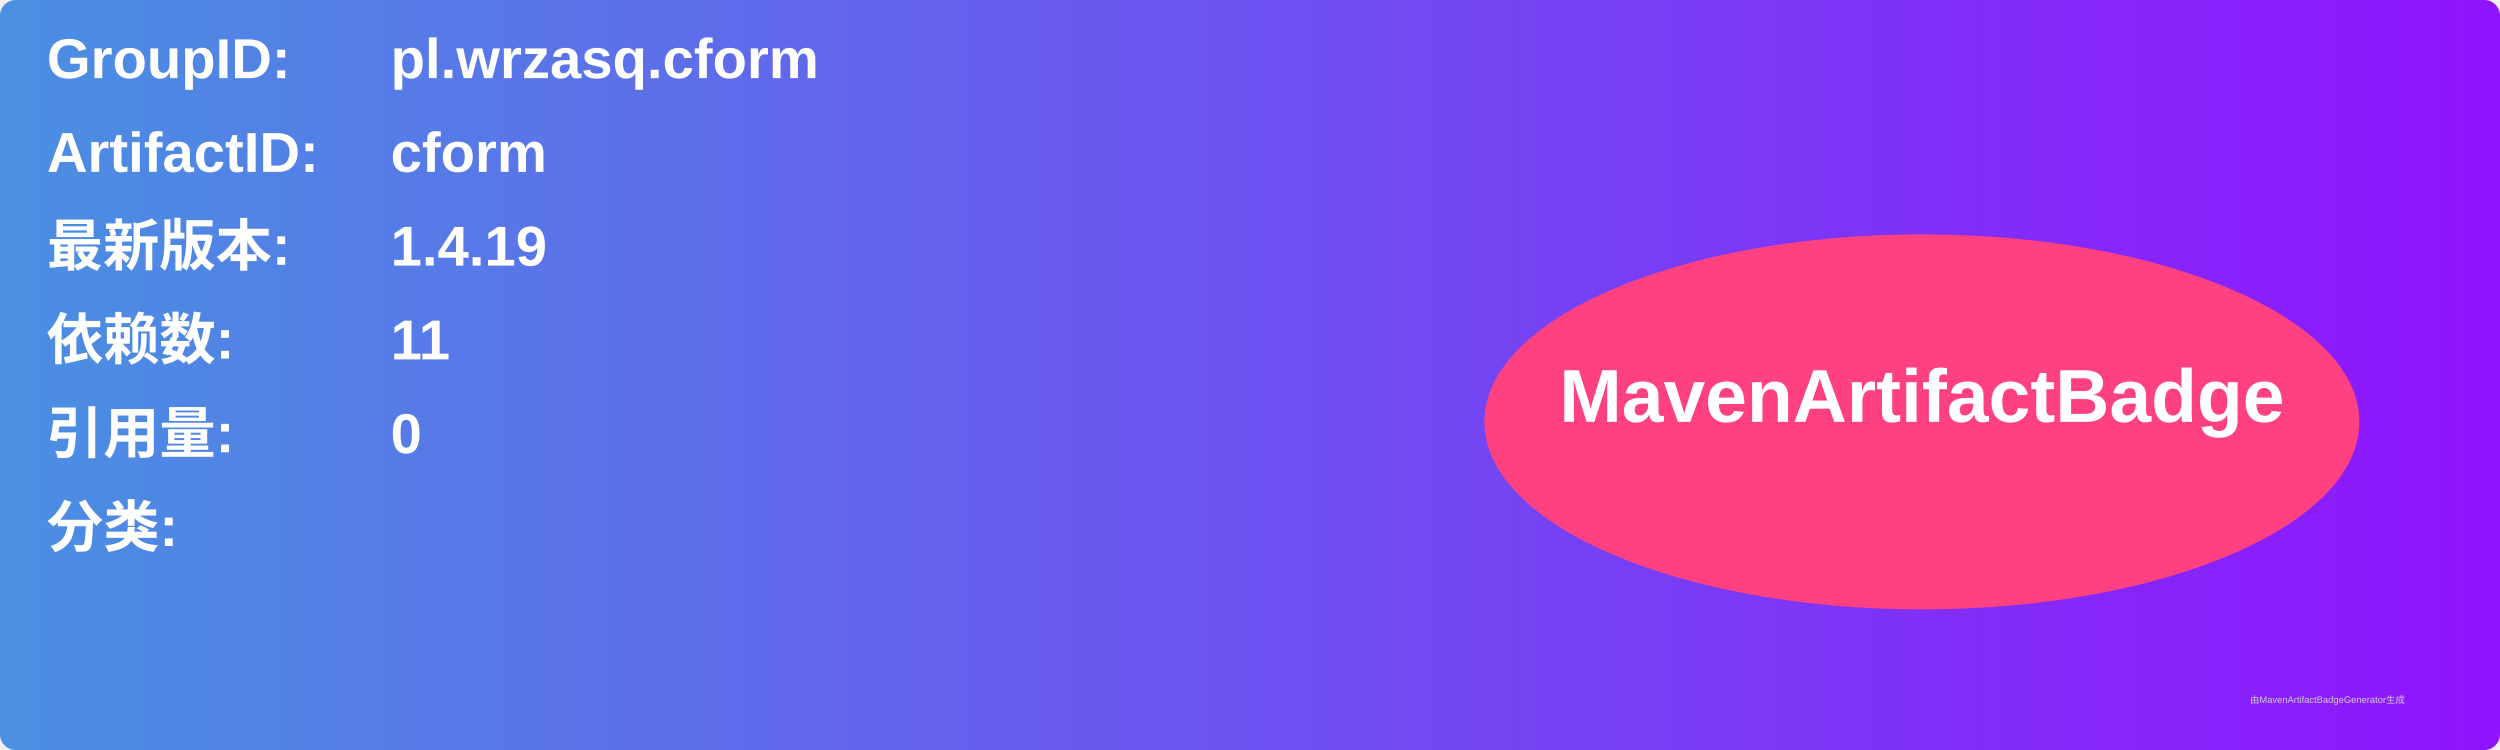
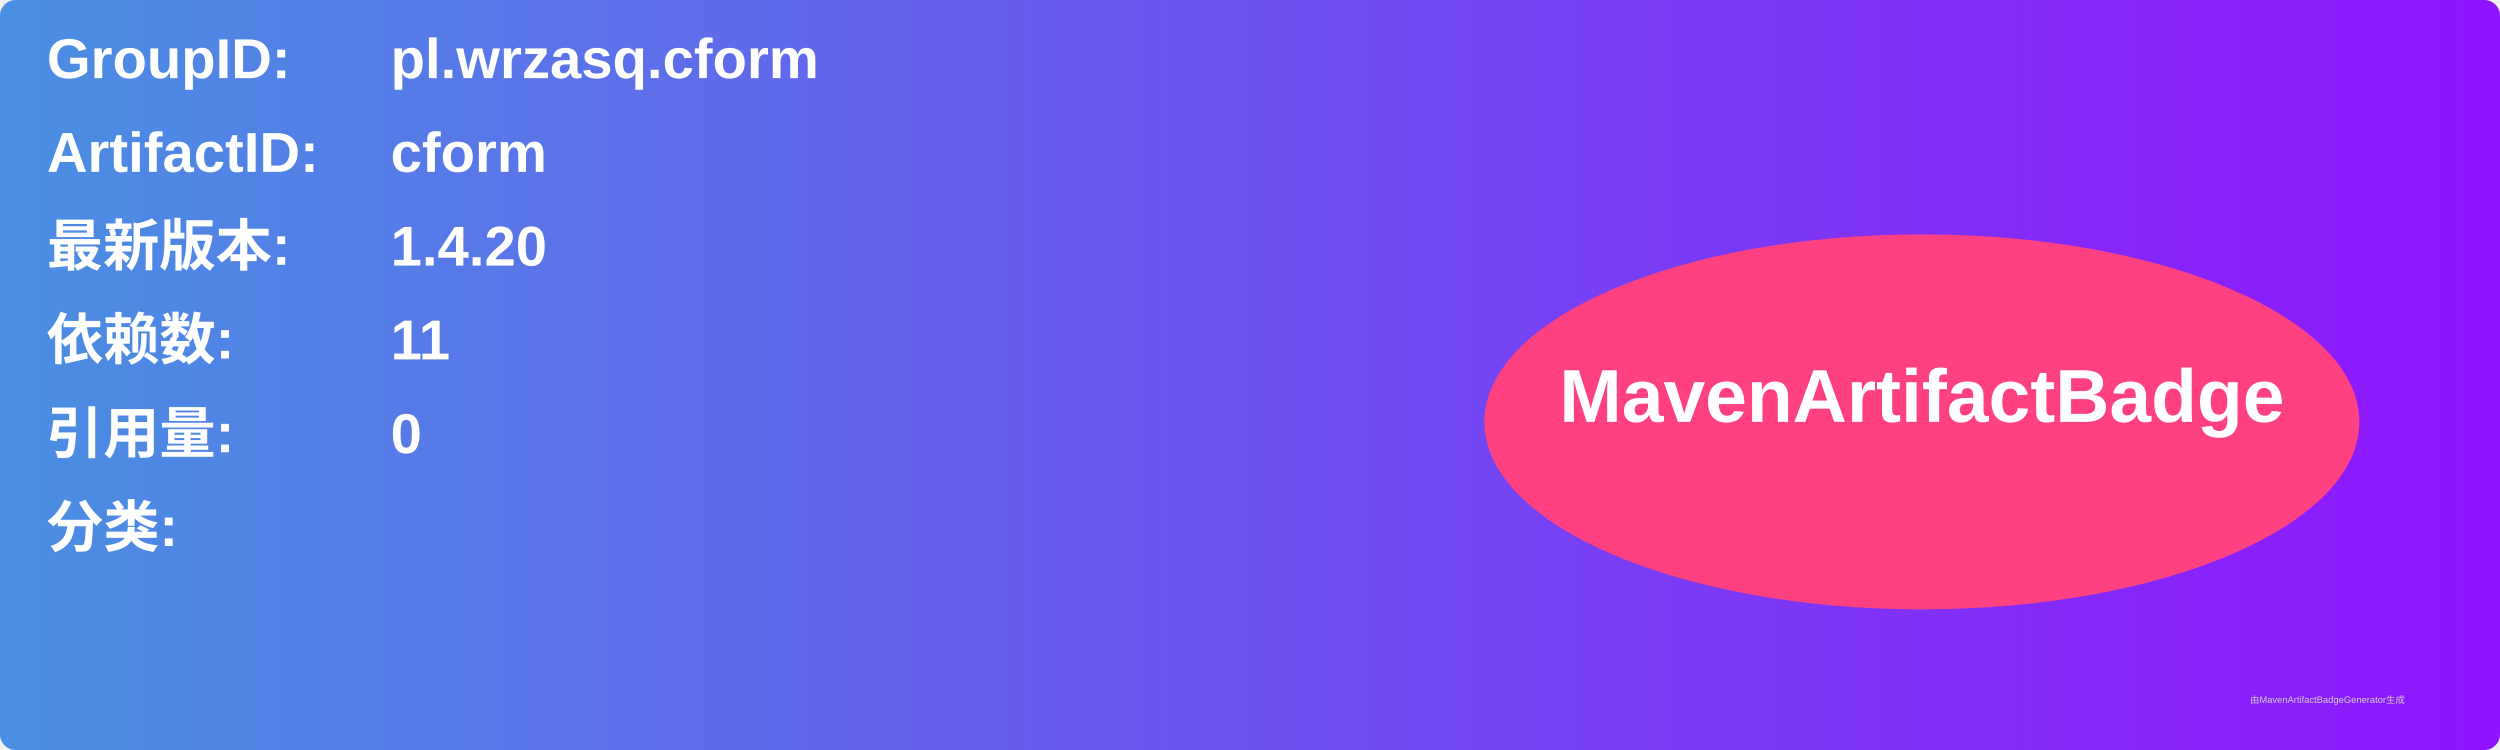
<svg xmlns="http://www.w3.org/2000/svg" width="800" height="240" viewBox="0 0 800 240">
  <linearGradient id="grad" x1="0%" y1="0%" x2="100%" y2="0%">
    <stop offset="0%" stop-color="#4a90e2" />
    <stop offset="100%" stop-color="#9013fe" />
  </linearGradient>
  <rect width="100%" height="100%" rx="5" ry="5" fill="url(#grad)" />
  <g transform="translate(15, 15)">
    <text x="0" y="10" font-family="Arial" font-size="18" fill="white" font-weight="bold" width="260">GroupID:</text>
    <text x="110" y="10" font-family="Arial" font-size="18" fill="white" font-weight="bold" width="460">pl.wrzasq.cform</text>
    <text x="0" y="40" font-family="Arial" font-size="18" fill="white" font-weight="bold" width="260">ArtifactID:</text>
    <text x="110" y="40" font-family="Arial" font-size="18" fill="white" font-weight="bold" width="460">cform</text>
    <text x="0" y="70" font-family="Arial" font-size="18" fill="white" font-weight="bold">最新版本:</text>
    <text x="110" y="70" font-family="Arial" font-size="18" fill="white" font-weight="bold">
-       <tspan font-weight="bold">1.4.19</tspan>
+       <tspan font-weight="bold">1.4.20</tspan>
    </text>
    <text x="0" y="100" font-family="Arial" font-size="18" fill="white" font-weight="bold">依赖数: </text>
    <text x="110" y="100" font-family="Arial" font-size="18" fill="white">
      <tspan font-weight="bold">11</tspan>
    </text>
    <text x="0" y="130" font-family="Arial" font-size="18" fill="white" font-weight="bold">引用量: </text>
    <text x="110" y="130" font-family="Arial" font-size="18" fill="white">
      <tspan font-weight="bold">0</tspan>
    </text>
    <text x="0" y="160" font-family="Arial" font-size="18" fill="white" font-weight="bold">分类:</text>
    <text x="10" y="190" font-family="Arial" font-size="10" fill="white">
      <tspan font-weight="bold" />
    </text>
    <ellipse cx="600" cy="120" rx="140" ry="60" fill="#ff4081" />
    <text x="600" y="120" text-anchor="middle" font-family="Arial" font-size="24" fill="white" font-weight="bold">MavenArtifactBadge</text>
  </g>
  <text x="720" y="225" font-family="Arial" font-size="3" fill="#d0d0d0">由MavenArtifactBadgeGenerator生成</text>
</svg>
